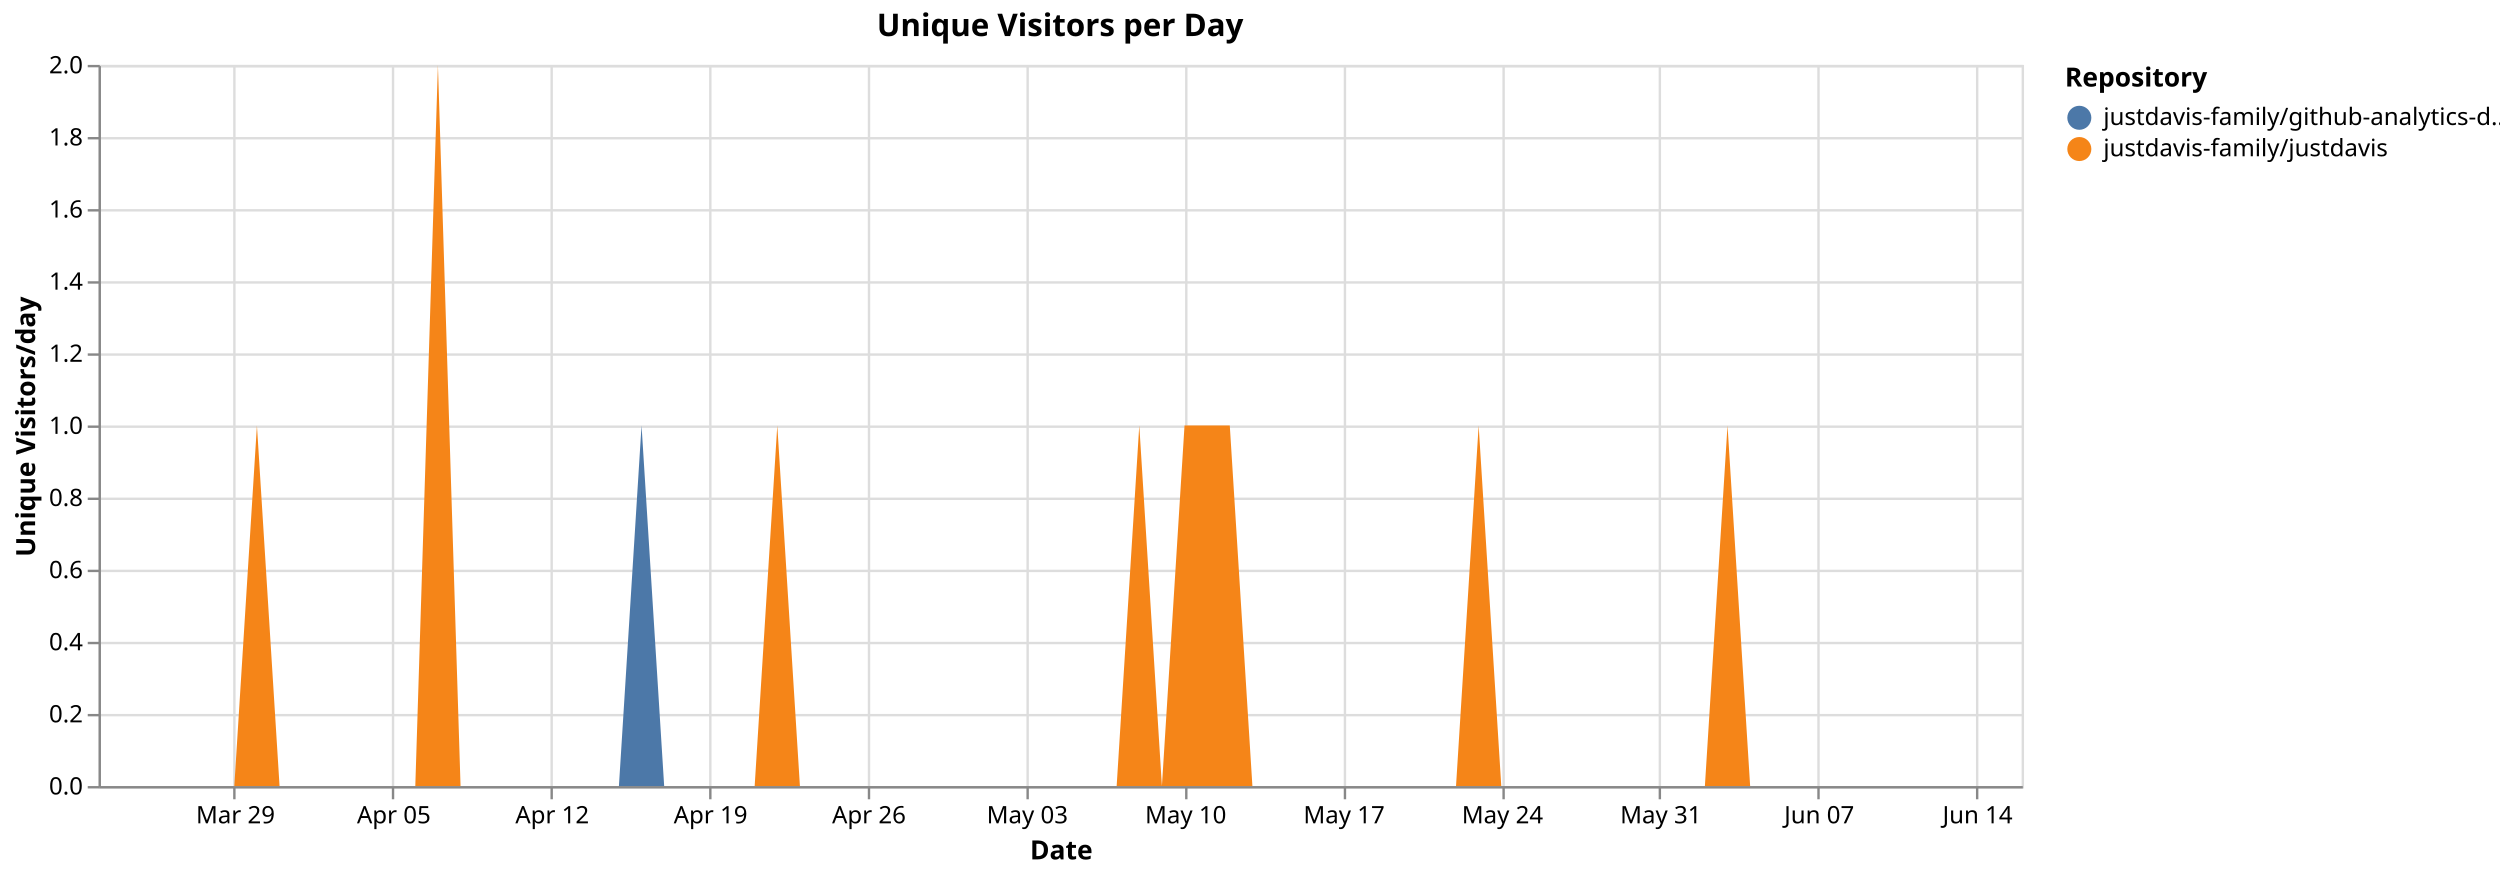
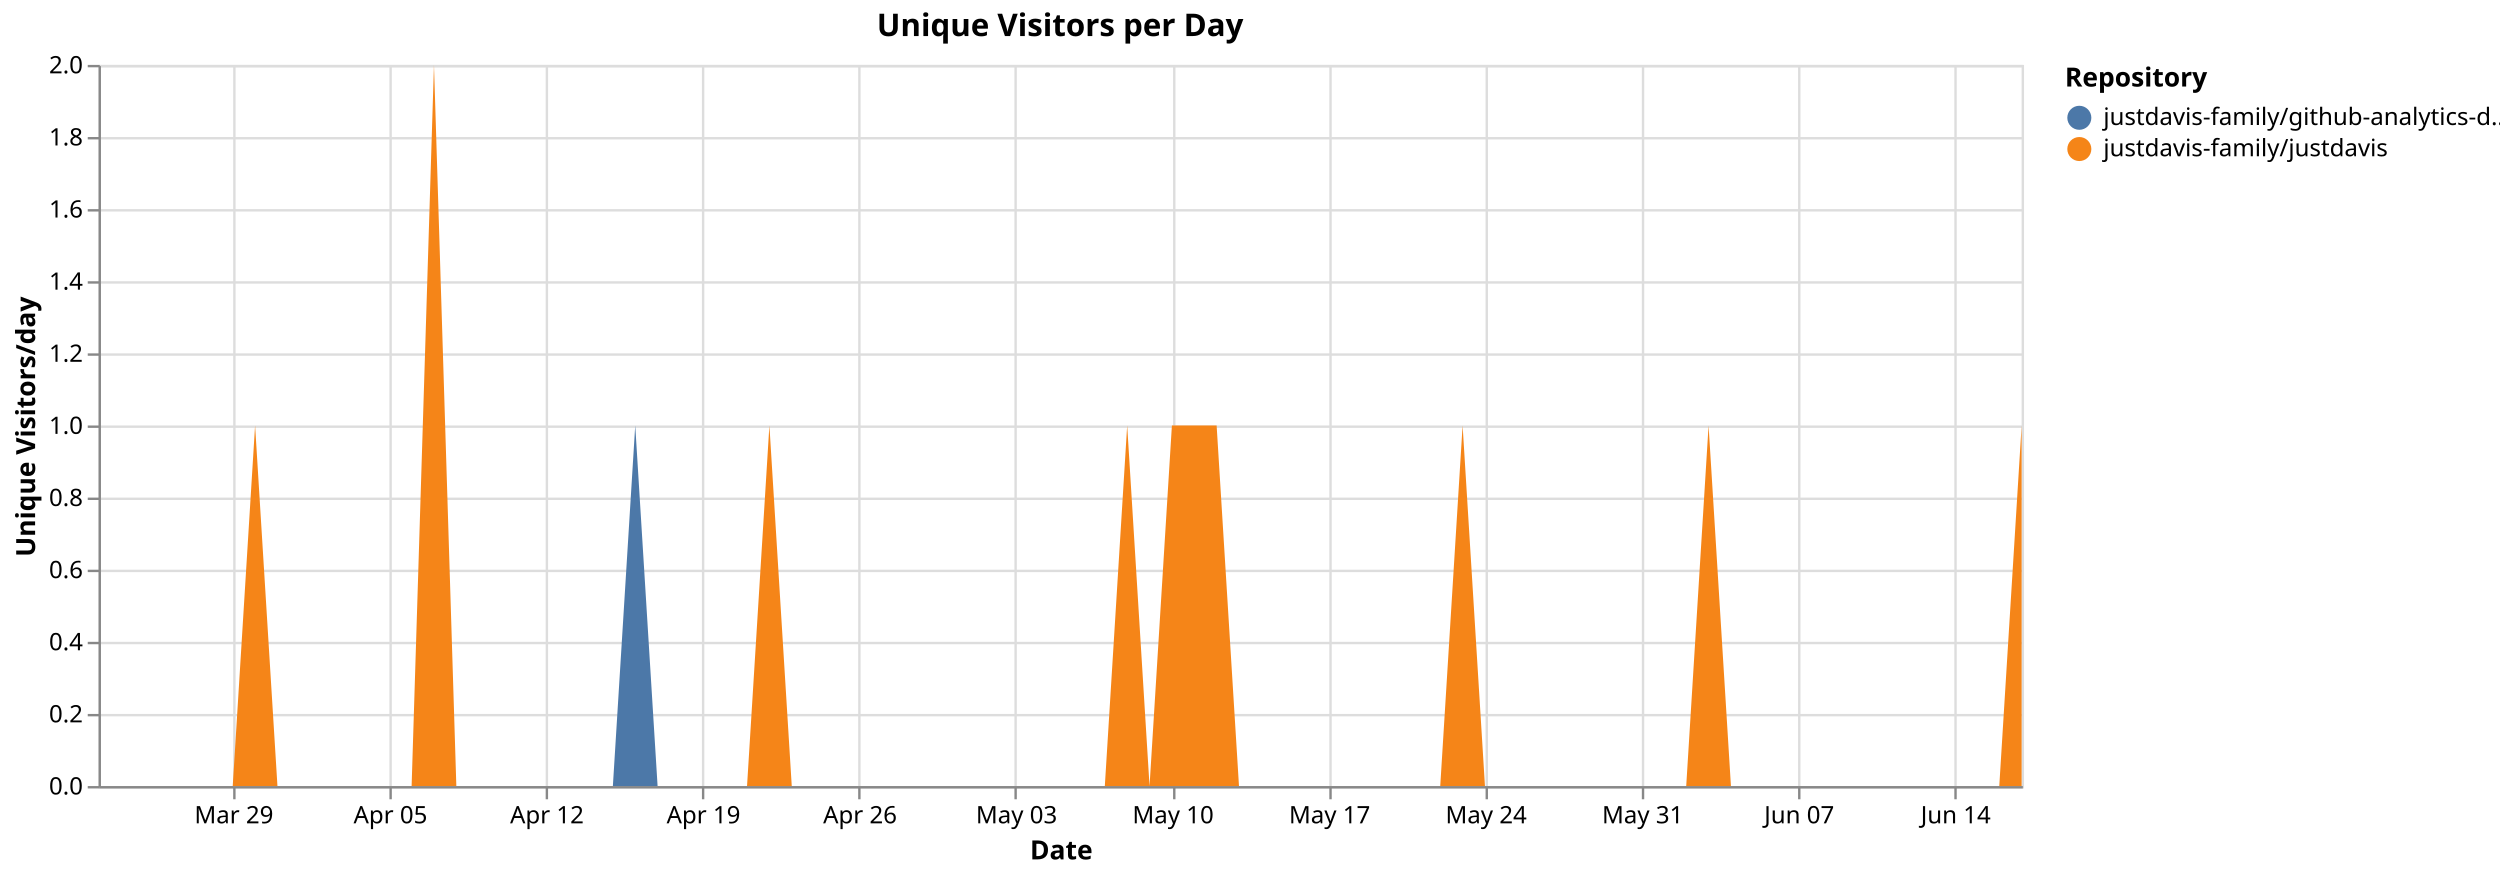
<svg xmlns="http://www.w3.org/2000/svg" version="1.1" class="marks" width="1040" height="364" viewBox="0 0 1040 364">
  <rect width="1040" height="364" fill="white" />
  <g fill="none" stroke-miterlimit="10" transform="translate(41,27)">
    <g class="mark-group role-frame root" role="graphics-object" aria-roledescription="group mark container">
      <g transform="translate(0,0)">
        <path class="background" aria-hidden="true" d="M0.5,0.5h800v300h-800Z" stroke="#ddd" />
        <g>
          <g class="mark-group role-axis" aria-hidden="true">
            <g transform="translate(0.5,300.5)">
              <path class="background" aria-hidden="true" d="M0,0h0v0h0Z" pointer-events="none" />
              <g>
                <g class="mark-rule role-axis-grid" pointer-events="none">
                  <line transform="translate(56,-300)" x2="0" y2="300" stroke="#ddd" stroke-width="1" opacity="1" />
-                   <line transform="translate(122,-300)" x2="0" y2="300" stroke="#ddd" stroke-width="1" opacity="1" />
-                   <line transform="translate(188,-300)" x2="0" y2="300" stroke="#ddd" stroke-width="1" opacity="1" />
-                   <line transform="translate(254,-300)" x2="0" y2="300" stroke="#ddd" stroke-width="1" opacity="1" />
-                   <line transform="translate(320,-300)" x2="0" y2="300" stroke="#ddd" stroke-width="1" opacity="1" />
-                   <line transform="translate(386,-300)" x2="0" y2="300" stroke="#ddd" stroke-width="1" opacity="1" />
-                   <line transform="translate(452,-300)" x2="0" y2="300" stroke="#ddd" stroke-width="1" opacity="1" />
-                   <line transform="translate(518,-300)" x2="0" y2="300" stroke="#ddd" stroke-width="1" opacity="1" />
-                   <line transform="translate(584,-300)" x2="0" y2="300" stroke="#ddd" stroke-width="1" opacity="1" />
-                   <line transform="translate(649,-300)" x2="0" y2="300" stroke="#ddd" stroke-width="1" opacity="1" />
-                   <line transform="translate(715,-300)" x2="0" y2="300" stroke="#ddd" stroke-width="1" opacity="1" />
-                   <line transform="translate(781,-300)" x2="0" y2="300" stroke="#ddd" stroke-width="1" opacity="1" />
+                   <line transform="translate(121,-300)" x2="0" y2="300" stroke="#ddd" stroke-width="1" opacity="1" />
+                   <line transform="translate(186,-300)" x2="0" y2="300" stroke="#ddd" stroke-width="1" opacity="1" />
+                   <line transform="translate(251,-300)" x2="0" y2="300" stroke="#ddd" stroke-width="1" opacity="1" />
+                   <line transform="translate(316,-300)" x2="0" y2="300" stroke="#ddd" stroke-width="1" opacity="1" />
+                   <line transform="translate(381,-300)" x2="0" y2="300" stroke="#ddd" stroke-width="1" opacity="1" />
+                   <line transform="translate(447,-300)" x2="0" y2="300" stroke="#ddd" stroke-width="1" opacity="1" />
+                   <line transform="translate(512,-300)" x2="0" y2="300" stroke="#ddd" stroke-width="1" opacity="1" />
+                   <line transform="translate(577,-300)" x2="0" y2="300" stroke="#ddd" stroke-width="1" opacity="1" />
+                   <line transform="translate(642,-300)" x2="0" y2="300" stroke="#ddd" stroke-width="1" opacity="1" />
+                   <line transform="translate(707,-300)" x2="0" y2="300" stroke="#ddd" stroke-width="1" opacity="1" />
+                   <line transform="translate(772,-300)" x2="0" y2="300" stroke="#ddd" stroke-width="1" opacity="1" />
                </g>
              </g>
              <path class="foreground" aria-hidden="true" d="" pointer-events="none" display="none" />
            </g>
          </g>
          <g class="mark-group role-axis" aria-hidden="true">
            <g transform="translate(0.5,0.5)">
              <path class="background" aria-hidden="true" d="M0,0h0v0h0Z" pointer-events="none" />
              <g>
                <g class="mark-rule role-axis-grid" pointer-events="none">
                  <line transform="translate(0,300)" x2="800" y2="0" stroke="#ddd" stroke-width="1" opacity="1" />
                  <line transform="translate(0,270)" x2="800" y2="0" stroke="#ddd" stroke-width="1" opacity="1" />
                  <line transform="translate(0,240)" x2="800" y2="0" stroke="#ddd" stroke-width="1" opacity="1" />
                  <line transform="translate(0,210)" x2="800" y2="0" stroke="#ddd" stroke-width="1" opacity="1" />
                  <line transform="translate(0,180)" x2="800" y2="0" stroke="#ddd" stroke-width="1" opacity="1" />
                  <line transform="translate(0,150)" x2="800" y2="0" stroke="#ddd" stroke-width="1" opacity="1" />
                  <line transform="translate(0,120)" x2="800" y2="0" stroke="#ddd" stroke-width="1" opacity="1" />
                  <line transform="translate(0,90)" x2="800" y2="0" stroke="#ddd" stroke-width="1" opacity="1" />
                  <line transform="translate(0,60)" x2="800" y2="0" stroke="#ddd" stroke-width="1" opacity="1" />
                  <line transform="translate(0,30)" x2="800" y2="0" stroke="#ddd" stroke-width="1" opacity="1" />
                  <line transform="translate(0,0)" x2="800" y2="0" stroke="#ddd" stroke-width="1" opacity="1" />
                </g>
              </g>
              <path class="foreground" aria-hidden="true" d="" pointer-events="none" display="none" />
            </g>
          </g>
-           <g class="mark-group role-axis" role="graphics-symbol" aria-roledescription="axis" aria-label="X-axis titled 'Date' for a time scale with values from Monday, 23 March 2026, 12:00:00 AM to Tuesday, 16 June 2026, 12:00:00 AM">
+           <g class="mark-group role-axis" role="graphics-symbol" aria-roledescription="axis" aria-label="X-axis titled 'Date' for a time scale with values from Monday, 23 March 2026, 12:00:00 AM to Wednesday, 17 June 2026, 12:00:00 AM">
            <g transform="translate(0.5,300.5)">
              <path class="background" aria-hidden="true" d="M0,0h0v0h0Z" pointer-events="none" />
              <g>
                <g class="mark-rule role-axis-tick" pointer-events="none">
                  <line transform="translate(56,0)" x2="0" y2="5" stroke="#888" stroke-width="1" opacity="1" />
-                   <line transform="translate(122,0)" x2="0" y2="5" stroke="#888" stroke-width="1" opacity="1" />
-                   <line transform="translate(188,0)" x2="0" y2="5" stroke="#888" stroke-width="1" opacity="1" />
-                   <line transform="translate(254,0)" x2="0" y2="5" stroke="#888" stroke-width="1" opacity="1" />
-                   <line transform="translate(320,0)" x2="0" y2="5" stroke="#888" stroke-width="1" opacity="1" />
-                   <line transform="translate(386,0)" x2="0" y2="5" stroke="#888" stroke-width="1" opacity="1" />
-                   <line transform="translate(452,0)" x2="0" y2="5" stroke="#888" stroke-width="1" opacity="1" />
-                   <line transform="translate(518,0)" x2="0" y2="5" stroke="#888" stroke-width="1" opacity="1" />
-                   <line transform="translate(584,0)" x2="0" y2="5" stroke="#888" stroke-width="1" opacity="1" />
-                   <line transform="translate(649,0)" x2="0" y2="5" stroke="#888" stroke-width="1" opacity="1" />
-                   <line transform="translate(715,0)" x2="0" y2="5" stroke="#888" stroke-width="1" opacity="1" />
-                   <line transform="translate(781,0)" x2="0" y2="5" stroke="#888" stroke-width="1" opacity="1" />
+                   <line transform="translate(121,0)" x2="0" y2="5" stroke="#888" stroke-width="1" opacity="1" />
+                   <line transform="translate(186,0)" x2="0" y2="5" stroke="#888" stroke-width="1" opacity="1" />
+                   <line transform="translate(251,0)" x2="0" y2="5" stroke="#888" stroke-width="1" opacity="1" />
+                   <line transform="translate(316,0)" x2="0" y2="5" stroke="#888" stroke-width="1" opacity="1" />
+                   <line transform="translate(381,0)" x2="0" y2="5" stroke="#888" stroke-width="1" opacity="1" />
+                   <line transform="translate(447,0)" x2="0" y2="5" stroke="#888" stroke-width="1" opacity="1" />
+                   <line transform="translate(512,0)" x2="0" y2="5" stroke="#888" stroke-width="1" opacity="1" />
+                   <line transform="translate(577,0)" x2="0" y2="5" stroke="#888" stroke-width="1" opacity="1" />
+                   <line transform="translate(642,0)" x2="0" y2="5" stroke="#888" stroke-width="1" opacity="1" />
+                   <line transform="translate(707,0)" x2="0" y2="5" stroke="#888" stroke-width="1" opacity="1" />
+                   <line transform="translate(772,0)" x2="0" y2="5" stroke="#888" stroke-width="1" opacity="1" />
                </g>
                <g class="mark-text role-axis-label" pointer-events="none">
-                   <text text-anchor="middle" transform="translate(56.47059,15)" font-family="sans-serif" font-size="10px" fill="#000" opacity="1">Mar 29</text>
-                   <text text-anchor="middle" transform="translate(122.3529,15)" font-family="sans-serif" font-size="10px" fill="#000" opacity="1">Apr 05</text>
-                   <text text-anchor="middle" transform="translate(188.2353,15)" font-family="sans-serif" font-size="10px" fill="#000" opacity="1">Apr 12</text>
-                   <text text-anchor="middle" transform="translate(254.1176,15)" font-family="sans-serif" font-size="10px" fill="#000" opacity="1">Apr 19</text>
-                   <text text-anchor="middle" transform="translate(320,15)" font-family="sans-serif" font-size="10px" fill="#000" opacity="1">Apr 26</text>
-                   <text text-anchor="middle" transform="translate(385.8824,15)" font-family="sans-serif" font-size="10px" fill="#000" opacity="1">May 03</text>
-                   <text text-anchor="middle" transform="translate(451.7647,15)" font-family="sans-serif" font-size="10px" fill="#000" opacity="1">May 10</text>
-                   <text text-anchor="middle" transform="translate(517.6471,15)" font-family="sans-serif" font-size="10px" fill="#000" opacity="1">May 17</text>
-                   <text text-anchor="middle" transform="translate(583.5294,15)" font-family="sans-serif" font-size="10px" fill="#000" opacity="1">May 24</text>
-                   <text text-anchor="middle" transform="translate(649.4118,15)" font-family="sans-serif" font-size="10px" fill="#000" opacity="1">May 31</text>
-                   <text text-anchor="middle" transform="translate(715.2941,15)" font-family="sans-serif" font-size="10px" fill="#000" opacity="1">Jun 07</text>
-                   <text text-anchor="middle" transform="translate(781.1765,15)" font-family="sans-serif" font-size="10px" fill="#000" opacity="1">Jun 14</text>
+                   <text text-anchor="middle" transform="translate(55.81395,15)" font-family="sans-serif" font-size="10px" fill="#000" opacity="1">Mar 29</text>
+                   <text text-anchor="middle" transform="translate(120.9302,15)" font-family="sans-serif" font-size="10px" fill="#000" opacity="1">Apr 05</text>
+                   <text text-anchor="middle" transform="translate(186.0465,15)" font-family="sans-serif" font-size="10px" fill="#000" opacity="1">Apr 12</text>
+                   <text text-anchor="middle" transform="translate(251.1628,15)" font-family="sans-serif" font-size="10px" fill="#000" opacity="1">Apr 19</text>
+                   <text text-anchor="middle" transform="translate(316.2791,15)" font-family="sans-serif" font-size="10px" fill="#000" opacity="1">Apr 26</text>
+                   <text text-anchor="middle" transform="translate(381.3953,15)" font-family="sans-serif" font-size="10px" fill="#000" opacity="1">May 03</text>
+                   <text text-anchor="middle" transform="translate(446.5116,15)" font-family="sans-serif" font-size="10px" fill="#000" opacity="1">May 10</text>
+                   <text text-anchor="middle" transform="translate(511.6279,15)" font-family="sans-serif" font-size="10px" fill="#000" opacity="1">May 17</text>
+                   <text text-anchor="middle" transform="translate(576.7442,15)" font-family="sans-serif" font-size="10px" fill="#000" opacity="1">May 24</text>
+                   <text text-anchor="middle" transform="translate(641.8605,15)" font-family="sans-serif" font-size="10px" fill="#000" opacity="1">May 31</text>
+                   <text text-anchor="middle" transform="translate(706.9767,15)" font-family="sans-serif" font-size="10px" fill="#000" opacity="1">Jun 07</text>
+                   <text text-anchor="middle" transform="translate(772.093,15)" font-family="sans-serif" font-size="10px" fill="#000" opacity="1">Jun 14</text>
                </g>
                <g class="mark-rule role-axis-domain" pointer-events="none">
                  <line transform="translate(0,0)" x2="800" y2="0" stroke="#888" stroke-width="1" opacity="1" />
                </g>
                <g class="mark-text role-axis-title" pointer-events="none">
                  <text text-anchor="middle" transform="translate(400,30)" font-family="sans-serif" font-size="11px" font-weight="bold" fill="#000" opacity="1">Date</text>
                </g>
              </g>
              <path class="foreground" aria-hidden="true" d="" pointer-events="none" display="none" />
            </g>
          </g>
          <g class="mark-group role-axis" role="graphics-symbol" aria-roledescription="axis" aria-label="Y-axis titled 'Unique Visitors/day' for a linear scale with values from 0.0 to 2.0">
            <g transform="translate(0.5,0.5)">
              <path class="background" aria-hidden="true" d="M0,0h0v0h0Z" pointer-events="none" />
              <g>
                <g class="mark-rule role-axis-tick" pointer-events="none">
                  <line transform="translate(0,300)" x2="-5" y2="0" stroke="#888" stroke-width="1" opacity="1" />
                  <line transform="translate(0,270)" x2="-5" y2="0" stroke="#888" stroke-width="1" opacity="1" />
                  <line transform="translate(0,240)" x2="-5" y2="0" stroke="#888" stroke-width="1" opacity="1" />
                  <line transform="translate(0,210)" x2="-5" y2="0" stroke="#888" stroke-width="1" opacity="1" />
                  <line transform="translate(0,180)" x2="-5" y2="0" stroke="#888" stroke-width="1" opacity="1" />
                  <line transform="translate(0,150)" x2="-5" y2="0" stroke="#888" stroke-width="1" opacity="1" />
                  <line transform="translate(0,120)" x2="-5" y2="0" stroke="#888" stroke-width="1" opacity="1" />
                  <line transform="translate(0,90)" x2="-5" y2="0" stroke="#888" stroke-width="1" opacity="1" />
                  <line transform="translate(0,60)" x2="-5" y2="0" stroke="#888" stroke-width="1" opacity="1" />
                  <line transform="translate(0,30)" x2="-5" y2="0" stroke="#888" stroke-width="1" opacity="1" />
                  <line transform="translate(0,0)" x2="-5" y2="0" stroke="#888" stroke-width="1" opacity="1" />
                </g>
                <g class="mark-text role-axis-label" pointer-events="none">
                  <text text-anchor="end" transform="translate(-7,303)" font-family="sans-serif" font-size="10px" fill="#000" opacity="1">0.0</text>
                  <text text-anchor="end" transform="translate(-7,273)" font-family="sans-serif" font-size="10px" fill="#000" opacity="1">0.2</text>
                  <text text-anchor="end" transform="translate(-7,243)" font-family="sans-serif" font-size="10px" fill="#000" opacity="1">0.4</text>
                  <text text-anchor="end" transform="translate(-7,213)" font-family="sans-serif" font-size="10px" fill="#000" opacity="1">0.6</text>
                  <text text-anchor="end" transform="translate(-7,183)" font-family="sans-serif" font-size="10px" fill="#000" opacity="1">0.8</text>
                  <text text-anchor="end" transform="translate(-7,153)" font-family="sans-serif" font-size="10px" fill="#000" opacity="1">1.0</text>
                  <text text-anchor="end" transform="translate(-7,123)" font-family="sans-serif" font-size="10px" fill="#000" opacity="1">1.2</text>
                  <text text-anchor="end" transform="translate(-7,93)" font-family="sans-serif" font-size="10px" fill="#000" opacity="1">1.4</text>
                  <text text-anchor="end" transform="translate(-7,63)" font-family="sans-serif" font-size="10px" fill="#000" opacity="1">1.6</text>
                  <text text-anchor="end" transform="translate(-7,33)" font-family="sans-serif" font-size="10px" fill="#000" opacity="1">1.8</text>
                  <text text-anchor="end" transform="translate(-7,3)" font-family="sans-serif" font-size="10px" fill="#000" opacity="1">2.0</text>
                </g>
                <g class="mark-rule role-axis-domain" pointer-events="none">
                  <line transform="translate(0,300)" x2="0" y2="-300" stroke="#888" stroke-width="1" opacity="1" />
                </g>
                <g class="mark-text role-axis-title" pointer-events="none">
                  <text text-anchor="middle" transform="translate(-24.90137,150) rotate(-90) translate(0,-2)" font-family="sans-serif" font-size="11px" font-weight="bold" fill="#000" opacity="1">Unique Visitors/day</text>
                </g>
              </g>
              <path class="foreground" aria-hidden="true" d="" pointer-events="none" display="none" />
            </g>
          </g>
          <g class="mark-group role-scope pathgroup" role="graphics-object" aria-roledescription="group mark container">
            <g transform="translate(0,0)">
              <path class="background" aria-hidden="true" d="M0,0h800v300h-800Z" />
              <g>
                <g class="mark-area role-mark marks" role="graphics-object" aria-roledescription="area mark container">
-                   <path aria-label="Date: Mar 23, 2026; Unique Visitors/day: 0; Repository: justdavis-family/github-analytics-data" role="graphics-symbol" aria-roledescription="area mark" d="M0,300L9.412,300L18.824,300L28.235,300L37.647,300L47.059,300L56.471,300L65.882,150L75.294,300L84.706,300L94.118,300L103.529,300L112.941,300L122.353,300L131.765,300L141.176,0L150.588,300L160,300L169.412,300L178.824,300L188.235,300L197.647,300L207.059,300L216.471,300L225.882,150L235.294,300L244.706,300L254.118,300L263.529,300L272.941,300L282.353,150L291.765,300L301.176,300L310.588,300L320,300L329.412,300L338.824,300L348.235,300L357.647,300L367.059,300L376.471,300L385.882,300L395.294,300L404.706,300L414.118,300L423.529,300L432.941,150L442.353,300L451.765,150L461.176,150L470.588,150L480,300L489.412,300L498.824,300L508.235,300L517.647,300L527.059,300L536.471,300L545.882,300L555.294,300L564.706,300L574.118,150L583.529,300L592.941,300L602.353,300L611.765,300L621.176,300L630.588,300L640,300L649.412,300L658.824,300L668.235,300L677.647,150L687.059,300L696.471,300L705.882,300L715.294,300L724.706,300L734.118,300L743.529,300L752.941,300L762.353,300L771.765,300L781.176,300L790.588,300L800,300L800,300L790.588,300L781.176,300L771.765,300L762.353,300L752.941,300L743.529,300L734.118,300L724.706,300L715.294,300L705.882,300L696.471,300L687.059,300L677.647,150L668.235,300L658.824,300L649.412,300L640,300L630.588,300L621.176,300L611.765,300L602.353,300L592.941,300L583.529,300L574.118,150L564.706,300L555.294,300L545.882,300L536.471,300L527.059,300L517.647,300L508.235,300L498.824,300L489.412,300L480,300L470.588,150L461.176,150L451.765,150L442.353,300L432.941,150L423.529,300L414.118,300L404.706,300L395.294,300L385.882,300L376.471,300L367.059,300L357.647,300L348.235,300L338.824,300L329.412,300L320,300L310.588,300L301.176,300L291.765,300L282.353,150L272.941,300L263.529,300L254.118,300L244.706,300L235.294,300L225.882,300L216.471,300L207.059,300L197.647,300L188.235,300L178.824,300L169.412,300L160,300L150.588,300L141.176,0L131.765,300L122.353,300L112.941,300L103.529,300L94.118,300L84.706,300L75.294,300L65.882,150L56.471,300L47.059,300L37.647,300L28.235,300L18.824,300L9.412,300L0,300Z" fill="#4c78a8" />
+                   <path aria-label="Date: Mar 23, 2026; Unique Visitors/day: 0; Repository: justdavis-family/github-analytics-data" role="graphics-symbol" aria-roledescription="area mark" d="M0,300L9.302,300L18.605,300L27.907,300L37.209,300L46.512,300L55.814,300L65.116,150L74.419,300L83.721,300L93.023,300L102.326,300L111.628,300L120.93,300L130.233,300L139.535,0L148.837,300L158.14,300L167.442,300L176.744,300L186.047,300L195.349,300L204.651,300L213.953,300L223.256,150L232.558,300L241.86,300L251.163,300L260.465,300L269.767,300L279.07,150L288.372,300L297.674,300L306.977,300L316.279,300L325.581,300L334.884,300L344.186,300L353.488,300L362.791,300L372.093,300L381.395,300L390.698,300L400,300L409.302,300L418.605,300L427.907,150L437.209,300L446.512,150L455.814,150L465.116,150L474.419,300L483.721,300L493.023,300L502.326,300L511.628,300L520.93,300L530.233,300L539.535,300L548.837,300L558.14,300L567.442,150L576.744,300L586.047,300L595.349,300L604.651,300L613.953,300L623.256,300L632.558,300L641.86,300L651.163,300L660.465,300L669.767,150L679.07,300L688.372,300L697.674,300L706.977,300L716.279,300L725.581,300L734.884,300L744.186,300L753.488,300L762.791,300L772.093,300L781.395,300L790.698,300L800,150L800,150L790.698,300L781.395,300L772.093,300L762.791,300L753.488,300L744.186,300L734.884,300L725.581,300L716.279,300L706.977,300L697.674,300L688.372,300L679.07,300L669.767,150L660.465,300L651.163,300L641.86,300L632.558,300L623.256,300L613.953,300L604.651,300L595.349,300L586.047,300L576.744,300L567.442,150L558.14,300L548.837,300L539.535,300L530.233,300L520.93,300L511.628,300L502.326,300L493.023,300L483.721,300L474.419,300L465.116,150L455.814,150L446.512,150L437.209,300L427.907,150L418.605,300L409.302,300L400,300L390.698,300L381.395,300L372.093,300L362.791,300L353.488,300L344.186,300L334.884,300L325.581,300L316.279,300L306.977,300L297.674,300L288.372,300L279.07,150L269.767,300L260.465,300L251.163,300L241.86,300L232.558,300L223.256,300L213.953,300L204.651,300L195.349,300L186.047,300L176.744,300L167.442,300L158.14,300L148.837,300L139.535,0L130.233,300L120.93,300L111.628,300L102.326,300L93.023,300L83.721,300L74.419,300L65.116,150L55.814,300L46.512,300L37.209,300L27.907,300L18.605,300L9.302,300L0,300Z" fill="#4c78a8" />
                </g>
              </g>
              <path class="foreground" aria-hidden="true" d="" display="none" />
            </g>
            <g transform="translate(0,0)">
              <path class="background" aria-hidden="true" d="M0,0h800v300h-800Z" />
              <g>
                <g class="mark-area role-mark marks" role="graphics-object" aria-roledescription="area mark container">
-                   <path aria-label="Date: Mar 23, 2026; Unique Visitors/day: 0; Repository: justdavis-family/justdavis" role="graphics-symbol" aria-roledescription="area mark" d="M0,300L9.412,300L18.824,300L28.235,300L37.647,300L47.059,300L56.471,300L65.882,150L75.294,300L84.706,300L94.118,300L103.529,300L112.941,300L122.353,300L131.765,300L141.176,0L150.588,300L160,300L169.412,300L178.824,300L188.235,300L197.647,300L207.059,300L216.471,300L225.882,300L235.294,300L244.706,300L254.118,300L263.529,300L272.941,300L282.353,150L291.765,300L301.176,300L310.588,300L320,300L329.412,300L338.824,300L348.235,300L357.647,300L367.059,300L376.471,300L385.882,300L395.294,300L404.706,300L414.118,300L423.529,300L432.941,150L442.353,300L451.765,150L461.176,150L470.588,150L480,300L489.412,300L498.824,300L508.235,300L517.647,300L527.059,300L536.471,300L545.882,300L555.294,300L564.706,300L574.118,150L583.529,300L592.941,300L602.353,300L611.765,300L621.176,300L630.588,300L640,300L649.412,300L658.824,300L668.235,300L677.647,150L687.059,300L696.471,300L705.882,300L715.294,300L724.706,300L734.118,300L743.529,300L752.941,300L762.353,300L771.765,300L781.176,300L790.588,300L800,300L800,300L790.588,300L781.176,300L771.765,300L762.353,300L752.941,300L743.529,300L734.118,300L724.706,300L715.294,300L705.882,300L696.471,300L687.059,300L677.647,300L668.235,300L658.824,300L649.412,300L640,300L630.588,300L621.176,300L611.765,300L602.353,300L592.941,300L583.529,300L574.118,300L564.706,300L555.294,300L545.882,300L536.471,300L527.059,300L517.647,300L508.235,300L498.824,300L489.412,300L480,300L470.588,300L461.176,300L451.765,300L442.353,300L432.941,300L423.529,300L414.118,300L404.706,300L395.294,300L385.882,300L376.471,300L367.059,300L357.647,300L348.235,300L338.824,300L329.412,300L320,300L310.588,300L301.176,300L291.765,300L282.353,300L272.941,300L263.529,300L254.118,300L244.706,300L235.294,300L225.882,300L216.471,300L207.059,300L197.647,300L188.235,300L178.824,300L169.412,300L160,300L150.588,300L141.176,300L131.765,300L122.353,300L112.941,300L103.529,300L94.118,300L84.706,300L75.294,300L65.882,300L56.471,300L47.059,300L37.647,300L28.235,300L18.824,300L9.412,300L0,300Z" fill="#f58518" />
+                   <path aria-label="Date: Mar 23, 2026; Unique Visitors/day: 0; Repository: justdavis-family/justdavis" role="graphics-symbol" aria-roledescription="area mark" d="M0,300L9.302,300L18.605,300L27.907,300L37.209,300L46.512,300L55.814,300L65.116,150L74.419,300L83.721,300L93.023,300L102.326,300L111.628,300L120.93,300L130.233,300L139.535,0L148.837,300L158.14,300L167.442,300L176.744,300L186.047,300L195.349,300L204.651,300L213.953,300L223.256,300L232.558,300L241.86,300L251.163,300L260.465,300L269.767,300L279.07,150L288.372,300L297.674,300L306.977,300L316.279,300L325.581,300L334.884,300L344.186,300L353.488,300L362.791,300L372.093,300L381.395,300L390.698,300L400,300L409.302,300L418.605,300L427.907,150L437.209,300L446.512,150L455.814,150L465.116,150L474.419,300L483.721,300L493.023,300L502.326,300L511.628,300L520.93,300L530.233,300L539.535,300L548.837,300L558.14,300L567.442,150L576.744,300L586.047,300L595.349,300L604.651,300L613.953,300L623.256,300L632.558,300L641.86,300L651.163,300L660.465,300L669.767,150L679.07,300L688.372,300L697.674,300L706.977,300L716.279,300L725.581,300L734.884,300L744.186,300L753.488,300L762.791,300L772.093,300L781.395,300L790.698,300L800,150L800,300L790.698,300L781.395,300L772.093,300L762.791,300L753.488,300L744.186,300L734.884,300L725.581,300L716.279,300L706.977,300L697.674,300L688.372,300L679.07,300L669.767,300L660.465,300L651.163,300L641.86,300L632.558,300L623.256,300L613.953,300L604.651,300L595.349,300L586.047,300L576.744,300L567.442,300L558.14,300L548.837,300L539.535,300L530.233,300L520.93,300L511.628,300L502.326,300L493.023,300L483.721,300L474.419,300L465.116,300L455.814,300L446.512,300L437.209,300L427.907,300L418.605,300L409.302,300L400,300L390.698,300L381.395,300L372.093,300L362.791,300L353.488,300L344.186,300L334.884,300L325.581,300L316.279,300L306.977,300L297.674,300L288.372,300L279.07,300L269.767,300L260.465,300L251.163,300L241.86,300L232.558,300L223.256,300L213.953,300L204.651,300L195.349,300L186.047,300L176.744,300L167.442,300L158.14,300L148.837,300L139.535,300L130.233,300L120.93,300L111.628,300L102.326,300L93.023,300L83.721,300L74.419,300L65.116,300L55.814,300L46.512,300L37.209,300L27.907,300L18.605,300L9.302,300L0,300Z" fill="#f58518" />
                </g>
              </g>
              <path class="foreground" aria-hidden="true" d="" display="none" />
            </g>
          </g>
          <g class="mark-group role-legend" role="graphics-symbol" aria-roledescription="legend" aria-label="Symbol legend titled 'Repository' for fill color with 2 values: justdavis-family/github-analytics-data, justdavis-family/justdavis">
            <g transform="translate(818,0)">
              <path class="background" aria-hidden="true" d="M0,0h176v40h-176Z" pointer-events="none" />
              <g>
                <g class="mark-group role-legend-entry">
                  <g transform="translate(0,16)">
                    <path class="background" aria-hidden="true" d="M0,0h0v0h0Z" pointer-events="none" />
                    <g>
                      <g class="mark-group role-scope" role="graphics-object" aria-roledescription="group mark container">
                        <g transform="translate(0,0)">
                          <path class="background" aria-hidden="true" d="M0,0h176v11h-176Z" pointer-events="none" opacity="1" />
                          <g>
                            <g class="mark-symbol role-legend-symbol" pointer-events="none">
                              <path transform="translate(6,6)" d="M5,0A5,5,0,1,1,-5,0A5,5,0,1,1,5,0" fill="#4c78a8" stroke-width="1.5" opacity="1" />
                            </g>
                            <g class="mark-text role-legend-label" pointer-events="none">
                              <text text-anchor="start" transform="translate(16,9)" font-family="sans-serif" font-size="10px" fill="#000" opacity="1">justdavis-family/github-analytics-d…</text>
                            </g>
                          </g>
                          <path class="foreground" aria-hidden="true" d="" pointer-events="none" display="none" />
                        </g>
                        <g transform="translate(0,13)">
                          <path class="background" aria-hidden="true" d="M0,0h176v11h-176Z" pointer-events="none" opacity="1" />
                          <g>
                            <g class="mark-symbol role-legend-symbol" pointer-events="none">
                              <path transform="translate(6,6)" d="M5,0A5,5,0,1,1,-5,0A5,5,0,1,1,5,0" fill="#f58518" stroke-width="1.5" opacity="1" />
                            </g>
                            <g class="mark-text role-legend-label" pointer-events="none">
                              <text text-anchor="start" transform="translate(16,9)" font-family="sans-serif" font-size="10px" fill="#000" opacity="1">justdavis-family/justdavis</text>
                            </g>
                          </g>
                          <path class="foreground" aria-hidden="true" d="" pointer-events="none" display="none" />
                        </g>
                      </g>
                    </g>
                    <path class="foreground" aria-hidden="true" d="" pointer-events="none" display="none" />
                  </g>
                </g>
                <g class="mark-text role-legend-title" pointer-events="none">
                  <text text-anchor="start" transform="translate(0,9)" font-family="sans-serif" font-size="11px" font-weight="bold" fill="#000" opacity="1">Repository</text>
                </g>
              </g>
              <path class="foreground" aria-hidden="true" d="" pointer-events="none" display="none" />
            </g>
          </g>
          <g class="mark-group role-title">
            <g transform="translate(400,-22)">
              <path class="background" aria-hidden="true" d="M0,0h0v0h0Z" pointer-events="none" />
              <g>
                <g class="mark-text role-title-text" role="graphics-symbol" aria-roledescription="title" aria-label="Title text 'Unique Visitors per Day'" pointer-events="none">
                  <text text-anchor="middle" transform="translate(0,10)" font-family="sans-serif" font-size="13px" font-weight="bold" fill="#000" opacity="1">Unique Visitors per Day</text>
                </g>
              </g>
              <path class="foreground" aria-hidden="true" d="" pointer-events="none" display="none" />
            </g>
          </g>
        </g>
        <path class="foreground" aria-hidden="true" d="" display="none" />
      </g>
    </g>
  </g>
</svg>
